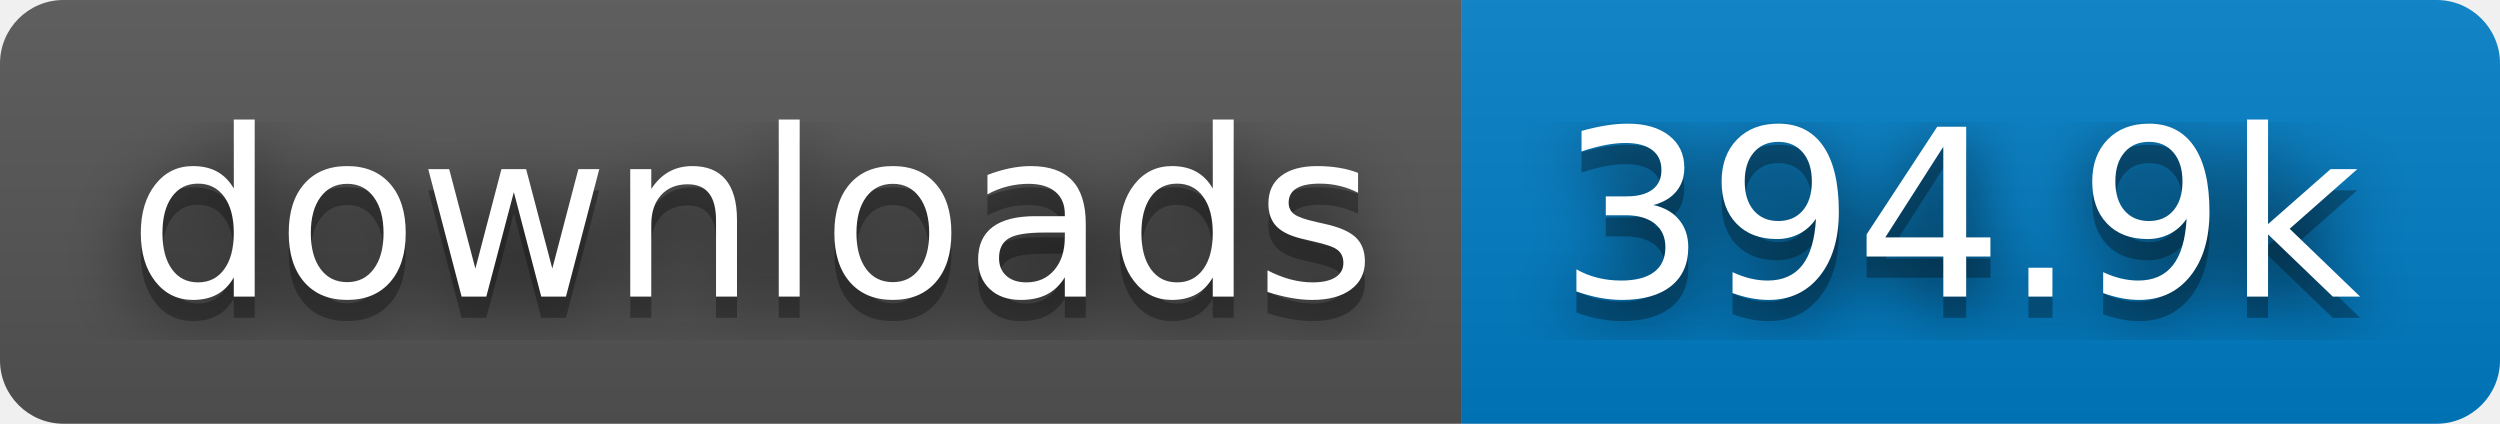
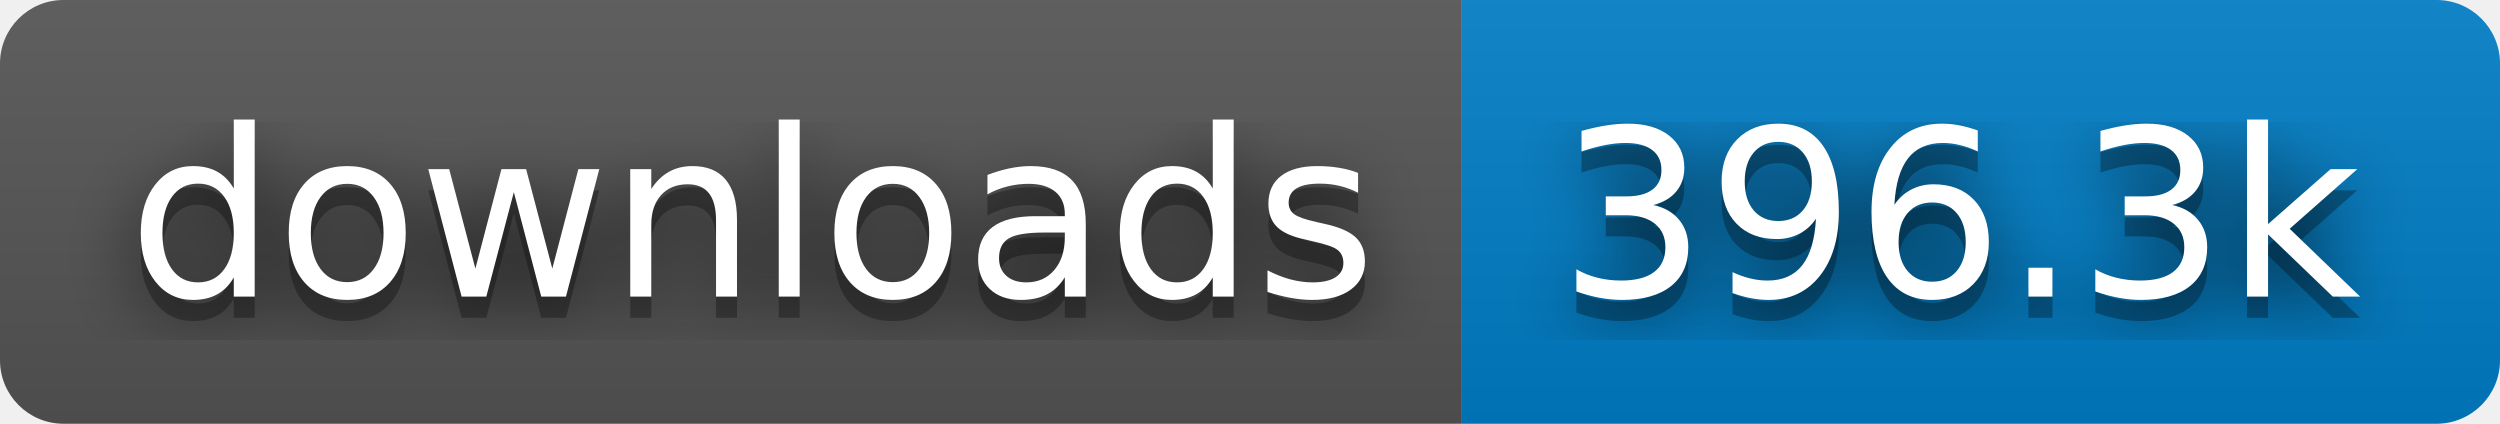
- <svg xmlns="http://www.w3.org/2000/svg" width="118" height="20" role="img" aria-label="downloads: 394.9k">
+ <svg xmlns="http://www.w3.org/2000/svg" width="118" height="20" role="img" aria-label="downloads: 396.3k">
  <filter id="blur">
    <feGaussianBlur stdDeviation="16" />
  </filter>
  <linearGradient id="s" x2="0" y2="100%">
    <stop offset="0" stop-color="#bbb" stop-opacity=".1" />
    <stop offset="1" stop-opacity=".1" />
  </linearGradient>
  <clipPath id="r">
    <rect width="118" height="20" rx="3" />
  </clipPath>
  <g clip-path="url(#r)">
    <rect width="69" height="20" fill="#555" />
    <rect x="69" width="49" height="20" fill="#007ec6" />
    <rect width="118" height="20" fill="url(#s)" />
  </g>
  <g fill="#fff" text-anchor="middle" font-family="Verdana,Geneva,DejaVu Sans,sans-serif" text-rendering="geometricPrecision" font-size="110">
    <g transform="scale(.1)">
      <g aria-hidden="true" fill="#010101">
        <text x="355" y="150" fill-opacity=".8" filter="url(#blur)" textLength="590">downloads</text>
        <text x="355" y="150" fill-opacity=".3" textLength="590">downloads</text>
      </g>
      <text x="355" y="140" textLength="590">downloads</text>
    </g>
    <g transform="scale(.1)">
      <g aria-hidden="true" fill="#010101">
-         <text x="925" y="150" fill-opacity=".8" filter="url(#blur)" textLength="390">394.9k</text>
-         <text x="925" y="150" fill-opacity=".3" textLength="390">394.9k</text>
+         <text x="925" y="150" fill-opacity=".8" filter="url(#blur)" textLength="390">396.3k</text>
+         <text x="925" y="150" fill-opacity=".3" textLength="390">396.3k</text>
      </g>
-       <text x="925" y="140" textLength="390">394.9k</text>
+       <text x="925" y="140" textLength="390">396.3k</text>
    </g>
  </g>
</svg>
